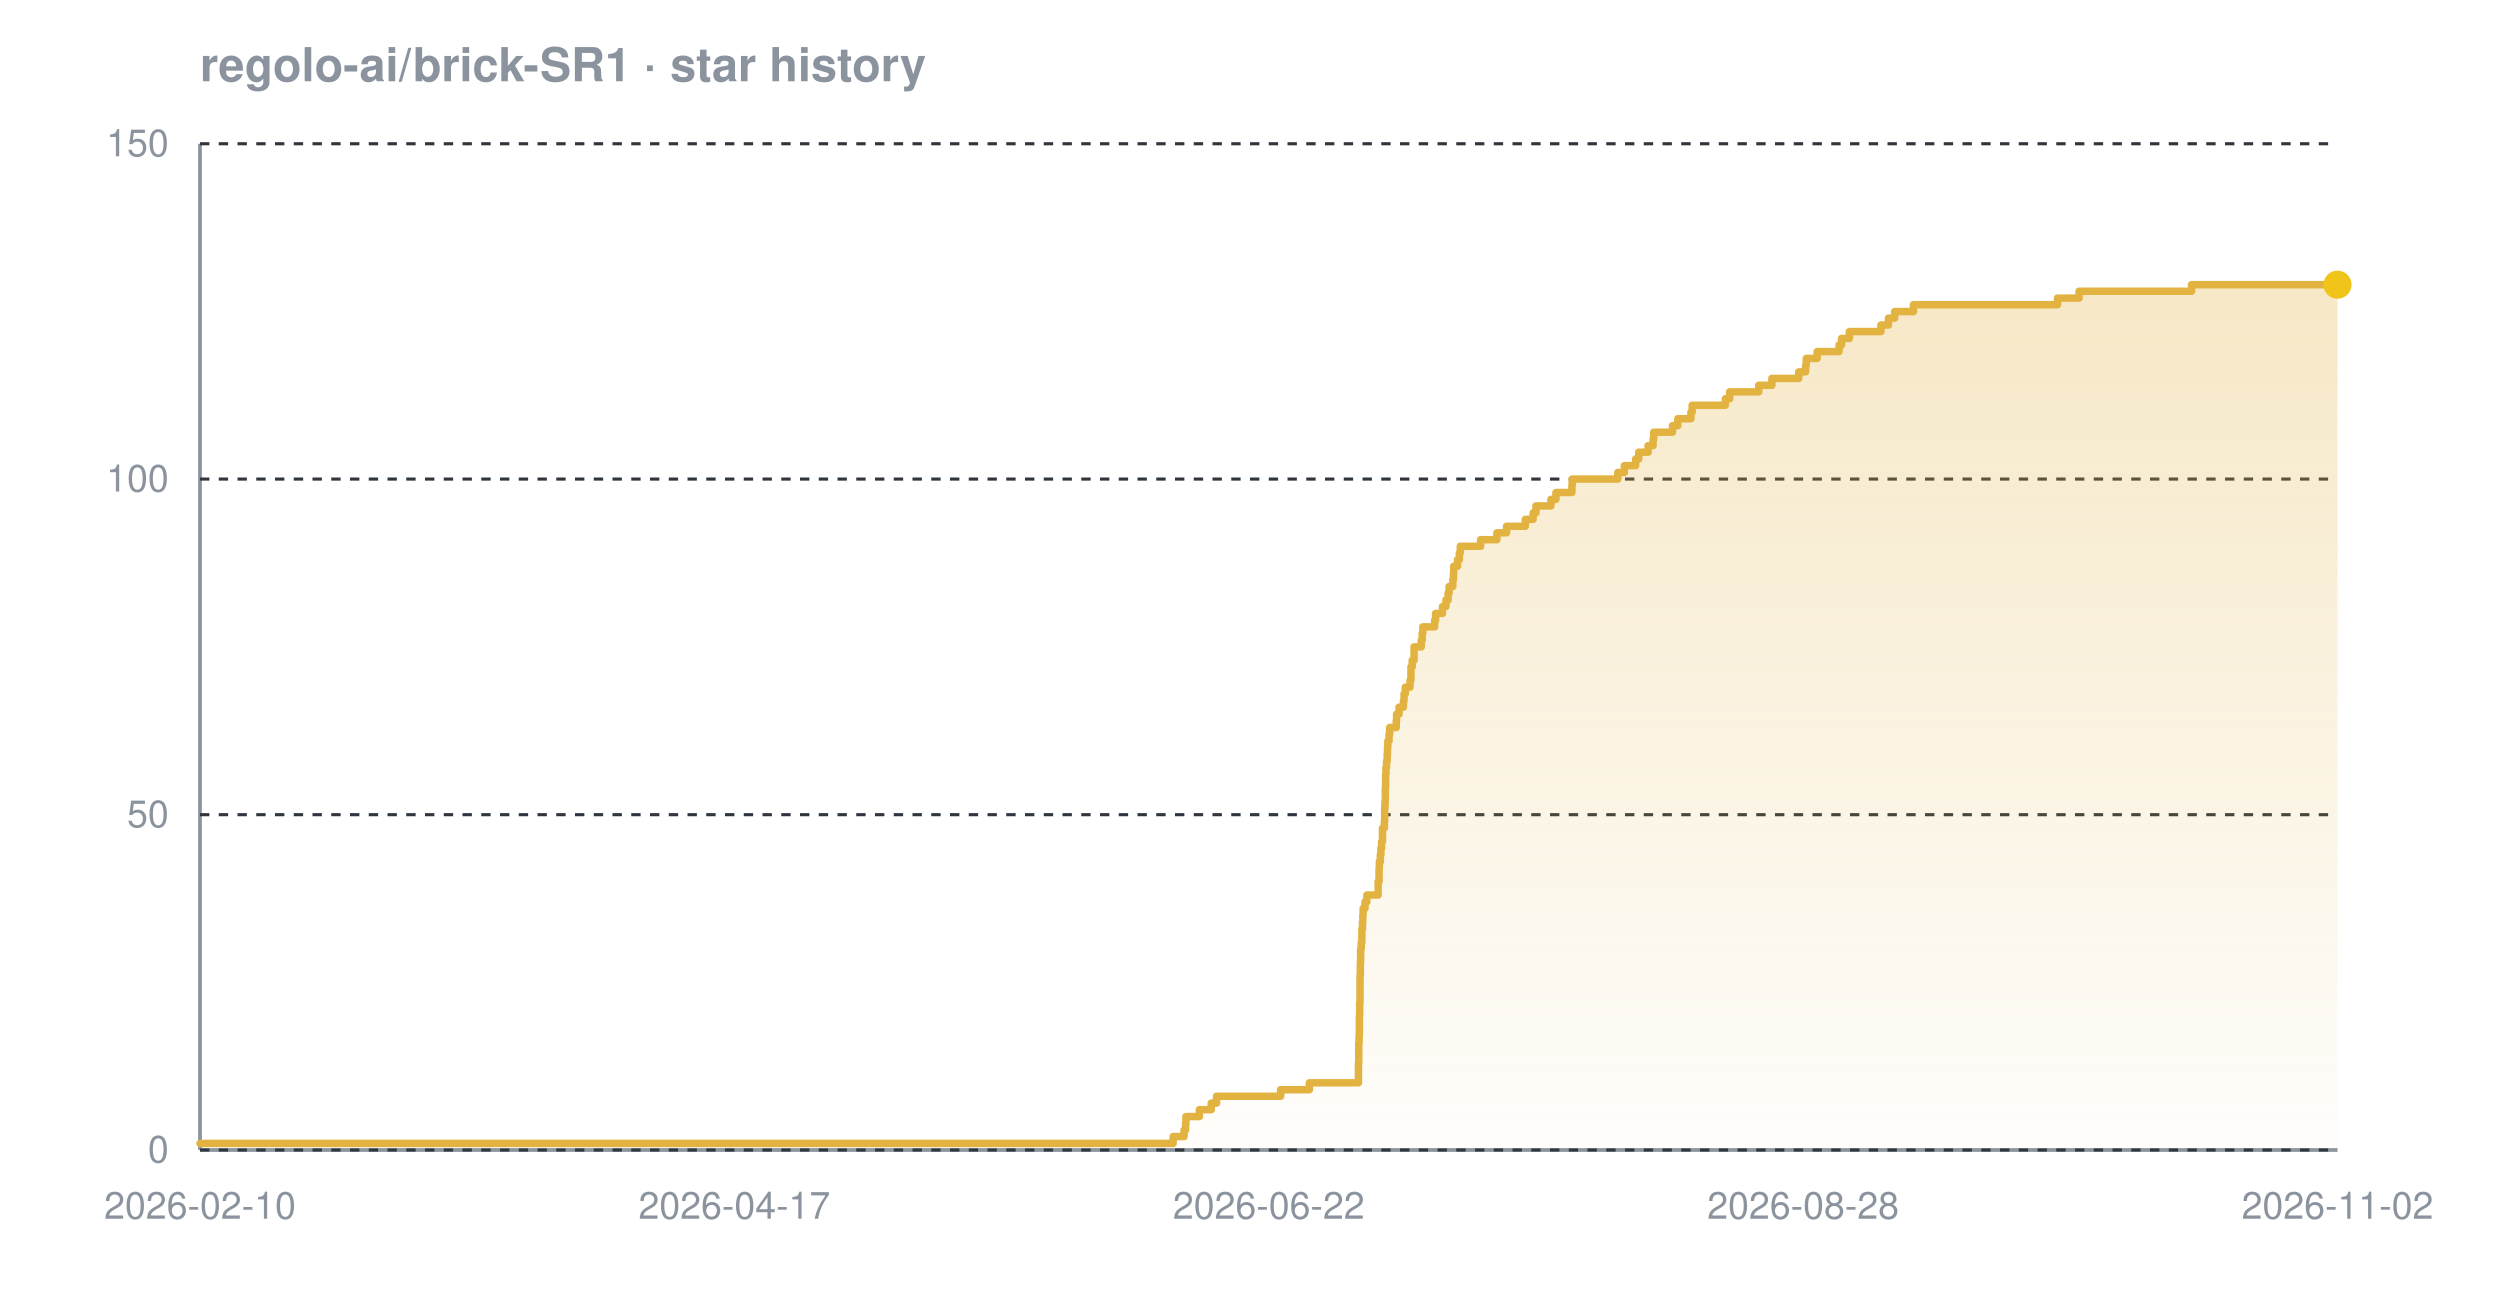
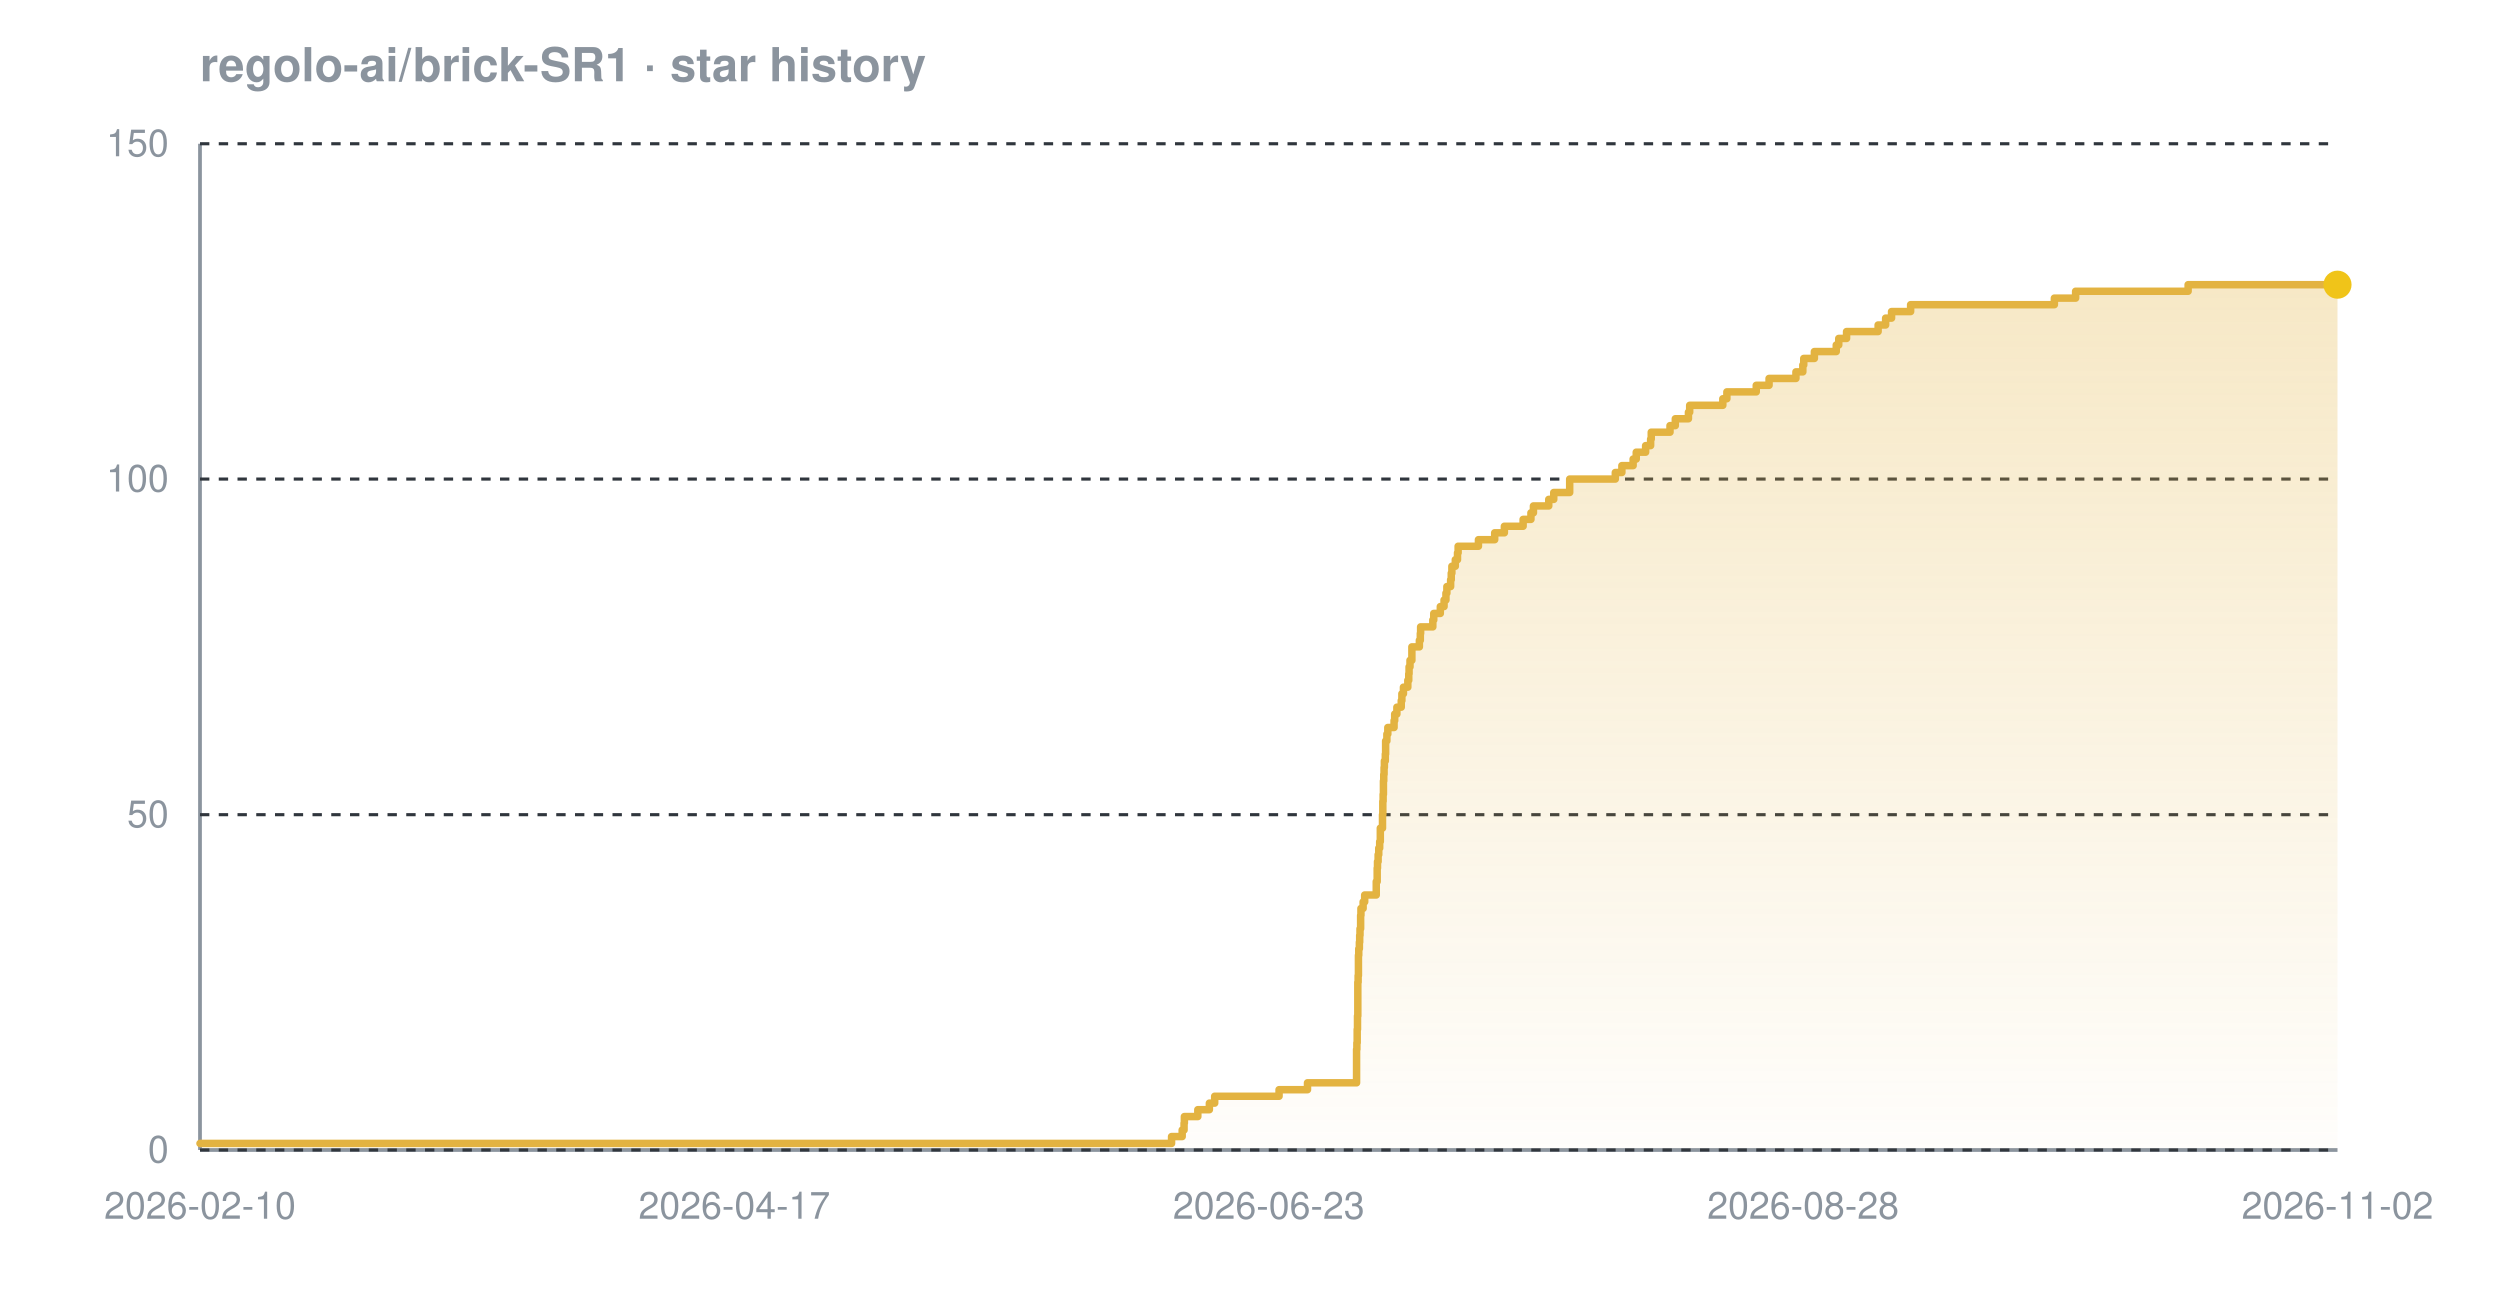
<svg xmlns="http://www.w3.org/2000/svg" width="800" height="420" viewBox="0 0 800 420" font-family="-apple-system,BlinkMacSystemFont,'Segoe UI',Helvetica,Arial,sans-serif" role="img" aria-label="Star history chart for regolo-ai/brick-SR1">
  <defs>
    <linearGradient id="grad-dark" x1="0" y1="0" x2="0" y2="1">
      <stop offset="0%" stop-color="#e3b341" stop-opacity="0.30" />
      <stop offset="100%" stop-color="#e3b341" stop-opacity="0.02" />
    </linearGradient>
  </defs>
  <text x="64" y="26" font-size="15" font-weight="600" fill="#8b949e">regolo-ai/brick-SR1 · star history</text>
  <line x1="64" y1="368" x2="748" y2="368" stroke="#8b949e" stroke-width="1.2" />
  <line x1="64" y1="46" x2="64" y2="368" stroke="#8b949e" stroke-width="1.2" />
  <line x1="64" y1="368.0" x2="748" y2="368.0" stroke="#30363d" stroke-width="1" stroke-dasharray="3 3" />
  <line x1="64" y1="260.7" x2="748" y2="260.7" stroke="#30363d" stroke-width="1" stroke-dasharray="3 3" />
  <line x1="64" y1="153.3" x2="748" y2="153.3" stroke="#30363d" stroke-width="1" stroke-dasharray="3 3" />
  <line x1="64" y1="46.0" x2="748" y2="46.0" stroke="#30363d" stroke-width="1" stroke-dasharray="3 3" />
-   <path d="M 64.0 365.9 L 375.4 365.9 L 375.4 363.7 L 378.9 363.7 L 378.9 361.6 L 379.4 361.6 L 379.4 359.4 L 379.5 359.4 L 379.5 357.3 L 383.8 357.3 L 383.8 355.1 L 387.6 355.1 L 387.6 353.0 L 389.3 353.0 L 389.3 350.8 L 409.8 350.8 L 409.8 348.7 L 419.0 348.7 L 419.0 346.5 L 434.7 346.5 L 434.7 344.4 L 434.7 344.4 L 434.7 342.2 L 434.7 342.2 L 434.7 340.1 L 434.8 340.1 L 434.8 337.9 L 434.8 337.9 L 434.8 335.8 L 434.8 335.8 L 434.8 333.7 L 434.9 333.7 L 434.9 331.5 L 435.0 331.5 L 435.0 329.4 L 435.0 329.4 L 435.0 327.2 L 435.0 327.2 L 435.0 325.1 L 435.1 325.1 L 435.1 322.9 L 435.1 322.9 L 435.1 320.8 L 435.2 320.8 L 435.2 318.6 L 435.2 318.6 L 435.2 316.5 L 435.2 316.5 L 435.2 314.3 L 435.2 314.3 L 435.2 312.2 L 435.3 312.2 L 435.3 310.0 L 435.3 310.0 L 435.3 307.9 L 435.4 307.9 L 435.4 305.7 L 435.4 305.7 L 435.4 303.6 L 435.6 303.6 L 435.6 301.5 L 435.8 301.5 L 435.8 299.3 L 435.8 299.3 L 435.8 297.2 L 436.0 297.2 L 436.0 295.0 L 436.1 295.0 L 436.1 292.9 L 436.2 292.9 L 436.2 290.7 L 436.8 290.7 L 436.8 288.6 L 437.4 288.6 L 437.4 286.4 L 441.0 286.4 L 441.0 284.3 L 441.0 284.3 L 441.0 282.1 L 441.3 282.1 L 441.3 280.0 L 441.3 280.0 L 441.3 277.8 L 441.4 277.8 L 441.4 275.7 L 441.7 275.7 L 441.7 273.5 L 441.9 273.5 L 441.9 271.4 L 442.1 271.4 L 442.1 269.3 L 442.4 269.3 L 442.4 267.1 L 442.4 267.1 L 442.4 265.0 L 443.0 265.0 L 443.0 262.8 L 443.1 262.8 L 443.1 260.7 L 443.1 260.7 L 443.1 258.5 L 443.2 258.5 L 443.2 256.4 L 443.3 256.4 L 443.3 254.2 L 443.3 254.2 L 443.3 252.1 L 443.4 252.1 L 443.4 249.9 L 443.4 249.9 L 443.4 247.8 L 443.5 247.8 L 443.5 245.6 L 443.7 245.6 L 443.7 243.5 L 443.9 243.5 L 443.9 241.3 L 444.0 241.3 L 444.0 239.2 L 444.1 239.2 L 444.1 237.1 L 444.5 237.1 L 444.5 234.9 L 444.7 234.9 L 444.7 232.8 L 446.8 232.8 L 446.8 230.6 L 446.9 230.6 L 446.9 228.5 L 447.7 228.5 L 447.7 226.3 L 449.1 226.3 L 449.1 224.2 L 449.3 224.2 L 449.3 222.0 L 449.7 222.0 L 449.7 219.9 L 451.2 219.9 L 451.2 217.7 L 451.5 217.7 L 451.5 215.6 L 451.5 215.6 L 451.5 213.4 L 451.9 213.4 L 451.9 211.3 L 452.5 211.3 L 452.5 209.1 L 452.5 209.1 L 452.5 207.0 L 454.8 207.0 L 454.8 204.9 L 455.1 204.9 L 455.1 202.7 L 455.3 202.7 L 455.3 200.6 L 459.1 200.6 L 459.1 198.4 L 459.4 198.4 L 459.4 196.3 L 461.6 196.3 L 461.6 194.1 L 462.7 194.1 L 462.7 192.0 L 463.4 192.0 L 463.4 189.8 L 463.7 189.8 L 463.7 187.7 L 464.9 187.7 L 464.9 185.5 L 465.1 185.5 L 465.1 183.4 L 465.2 183.4 L 465.2 181.2 L 466.4 181.2 L 466.4 179.1 L 467.0 179.1 L 467.0 176.9 L 467.3 176.9 L 467.3 174.8 L 473.8 174.8 L 473.8 172.7 L 479.0 172.7 L 479.0 170.5 L 482.1 170.5 L 482.1 168.4 L 488.1 168.4 L 488.1 166.2 L 490.6 166.2 L 490.6 164.1 L 491.5 164.1 L 491.5 161.9 L 496.3 161.9 L 496.3 159.8 L 497.9 159.8 L 497.9 157.6 L 503.0 157.6 L 503.0 155.5 L 503.1 155.5 L 503.1 153.3 L 517.7 153.3 L 517.7 151.2 L 519.8 151.2 L 519.8 149.0 L 523.4 149.0 L 523.4 146.9 L 524.4 146.9 L 524.4 144.7 L 527.4 144.7 L 527.4 142.6 L 529.0 142.6 L 529.0 140.5 L 529.2 140.5 L 529.2 138.3 L 535.2 138.3 L 535.2 136.2 L 536.9 136.2 L 536.9 134.0 L 541.1 134.0 L 541.1 131.9 L 541.5 131.9 L 541.5 129.7 L 552.1 129.7 L 552.1 127.6 L 553.5 127.6 L 553.5 125.4 L 562.8 125.4 L 562.8 123.3 L 567.0 123.3 L 567.0 121.1 L 575.6 121.1 L 575.6 119.0 L 577.8 119.0 L 577.8 116.8 L 578.0 116.8 L 578.0 114.7 L 581.5 114.7 L 581.5 112.5 L 588.5 112.5 L 588.5 110.4 L 589.3 110.4 L 589.3 108.3 L 591.8 108.3 L 591.8 106.1 L 601.9 106.1 L 601.9 104.0 L 604.3 104.0 L 604.3 101.8 L 606.3 101.8 L 606.3 99.7 L 612.3 99.7 L 612.3 97.5 L 658.4 97.5 L 658.4 95.4 L 665.3 95.4 L 665.3 93.2 L 701.3 93.2 L 701.3 91.1 L 748.0 91.1 L 748.0 91.1 L 748.0 368.0 L 64.0 368.0 Z" fill="url(#grad-dark)" />
-   <path d="M 64.0 365.9 L 375.4 365.9 L 375.4 363.7 L 378.9 363.7 L 378.9 361.6 L 379.4 361.6 L 379.4 359.4 L 379.5 359.4 L 379.5 357.3 L 383.8 357.3 L 383.8 355.1 L 387.6 355.1 L 387.6 353.0 L 389.3 353.0 L 389.3 350.8 L 409.8 350.8 L 409.8 348.7 L 419.0 348.7 L 419.0 346.5 L 434.7 346.5 L 434.7 344.4 L 434.7 344.4 L 434.7 342.2 L 434.7 342.2 L 434.7 340.1 L 434.8 340.1 L 434.8 337.9 L 434.8 337.9 L 434.8 335.8 L 434.8 335.8 L 434.8 333.7 L 434.9 333.7 L 434.9 331.5 L 435.0 331.5 L 435.0 329.4 L 435.0 329.4 L 435.0 327.2 L 435.0 327.2 L 435.0 325.1 L 435.1 325.1 L 435.1 322.9 L 435.1 322.9 L 435.1 320.8 L 435.2 320.8 L 435.2 318.6 L 435.2 318.6 L 435.2 316.5 L 435.2 316.5 L 435.2 314.3 L 435.2 314.3 L 435.2 312.2 L 435.3 312.2 L 435.3 310.0 L 435.3 310.0 L 435.3 307.9 L 435.4 307.9 L 435.4 305.7 L 435.4 305.7 L 435.4 303.6 L 435.6 303.6 L 435.6 301.5 L 435.8 301.5 L 435.8 299.3 L 435.8 299.3 L 435.8 297.2 L 436.0 297.2 L 436.0 295.0 L 436.1 295.0 L 436.1 292.9 L 436.2 292.9 L 436.2 290.7 L 436.8 290.7 L 436.8 288.6 L 437.4 288.6 L 437.4 286.4 L 441.0 286.4 L 441.0 284.3 L 441.0 284.3 L 441.0 282.1 L 441.3 282.1 L 441.3 280.0 L 441.3 280.0 L 441.3 277.8 L 441.4 277.8 L 441.4 275.7 L 441.7 275.7 L 441.7 273.5 L 441.9 273.5 L 441.9 271.4 L 442.1 271.4 L 442.1 269.3 L 442.4 269.3 L 442.4 267.1 L 442.4 267.1 L 442.4 265.0 L 443.0 265.0 L 443.0 262.8 L 443.1 262.8 L 443.1 260.7 L 443.1 260.7 L 443.1 258.5 L 443.2 258.5 L 443.2 256.4 L 443.3 256.4 L 443.3 254.2 L 443.3 254.2 L 443.3 252.1 L 443.4 252.1 L 443.4 249.9 L 443.4 249.9 L 443.4 247.8 L 443.5 247.8 L 443.5 245.6 L 443.7 245.6 L 443.7 243.5 L 443.9 243.5 L 443.9 241.3 L 444.0 241.3 L 444.0 239.2 L 444.1 239.2 L 444.1 237.1 L 444.5 237.1 L 444.5 234.9 L 444.7 234.9 L 444.7 232.8 L 446.8 232.8 L 446.8 230.6 L 446.9 230.6 L 446.9 228.5 L 447.7 228.5 L 447.7 226.3 L 449.1 226.3 L 449.1 224.2 L 449.3 224.2 L 449.3 222.0 L 449.7 222.0 L 449.7 219.9 L 451.2 219.9 L 451.2 217.7 L 451.5 217.7 L 451.5 215.6 L 451.5 215.6 L 451.5 213.4 L 451.9 213.4 L 451.9 211.3 L 452.5 211.3 L 452.5 209.1 L 452.5 209.1 L 452.5 207.0 L 454.8 207.0 L 454.8 204.9 L 455.1 204.9 L 455.1 202.7 L 455.3 202.7 L 455.3 200.6 L 459.1 200.6 L 459.1 198.4 L 459.4 198.4 L 459.4 196.3 L 461.6 196.3 L 461.6 194.1 L 462.7 194.1 L 462.7 192.0 L 463.4 192.0 L 463.4 189.8 L 463.7 189.8 L 463.7 187.7 L 464.9 187.7 L 464.9 185.5 L 465.1 185.5 L 465.1 183.4 L 465.2 183.4 L 465.2 181.2 L 466.4 181.2 L 466.4 179.1 L 467.0 179.1 L 467.0 176.9 L 467.3 176.9 L 467.3 174.8 L 473.8 174.8 L 473.8 172.7 L 479.0 172.7 L 479.0 170.5 L 482.1 170.5 L 482.1 168.4 L 488.1 168.4 L 488.1 166.2 L 490.6 166.2 L 490.6 164.1 L 491.5 164.1 L 491.5 161.9 L 496.3 161.9 L 496.3 159.8 L 497.9 159.8 L 497.9 157.6 L 503.0 157.6 L 503.0 155.5 L 503.1 155.5 L 503.1 153.3 L 517.7 153.3 L 517.7 151.2 L 519.8 151.2 L 519.8 149.0 L 523.4 149.0 L 523.4 146.9 L 524.4 146.9 L 524.4 144.7 L 527.4 144.7 L 527.4 142.6 L 529.0 142.6 L 529.0 140.5 L 529.2 140.5 L 529.2 138.3 L 535.2 138.3 L 535.2 136.2 L 536.9 136.2 L 536.9 134.0 L 541.1 134.0 L 541.1 131.9 L 541.5 131.9 L 541.5 129.7 L 552.1 129.7 L 552.1 127.6 L 553.5 127.6 L 553.5 125.4 L 562.8 125.4 L 562.8 123.3 L 567.0 123.3 L 567.0 121.1 L 575.6 121.1 L 575.6 119.0 L 577.8 119.0 L 577.8 116.8 L 578.0 116.8 L 578.0 114.7 L 581.5 114.7 L 581.5 112.5 L 588.5 112.5 L 588.5 110.4 L 589.3 110.4 L 589.3 108.3 L 591.8 108.3 L 591.8 106.1 L 601.9 106.1 L 601.9 104.0 L 604.3 104.0 L 604.3 101.8 L 606.3 101.8 L 606.3 99.7 L 612.3 99.7 L 612.3 97.5 L 658.4 97.5 L 658.4 95.4 L 665.3 95.4 L 665.3 93.2 L 701.3 93.2 L 701.3 91.1 L 748.0 91.1 L 748.0 91.1" fill="none" stroke="#e3b341" stroke-width="2.4" stroke-linejoin="round" stroke-linecap="round" />
+   <path d="M 64.0 365.9 L 374.9 365.9 L 374.9 363.7 L 378.3 363.7 L 378.3 361.6 L 378.9 361.6 L 378.9 359.4 L 379.0 359.4 L 379.0 357.3 L 383.3 357.3 L 383.3 355.1 L 387.0 355.1 L 387.0 353.0 L 388.7 353.0 L 388.7 350.8 L 409.3 350.8 L 409.3 348.7 L 418.4 348.7 L 418.4 346.5 L 434.1 346.5 L 434.1 344.4 L 434.1 344.4 L 434.1 342.2 L 434.1 342.2 L 434.1 340.1 L 434.1 340.1 L 434.1 337.9 L 434.1 337.9 L 434.1 335.8 L 434.2 335.8 L 434.2 333.7 L 434.3 333.7 L 434.3 331.5 L 434.3 331.5 L 434.3 329.4 L 434.4 329.4 L 434.4 327.2 L 434.4 327.2 L 434.4 325.1 L 434.5 325.1 L 434.5 322.9 L 434.5 322.9 L 434.5 320.8 L 434.5 320.8 L 434.5 318.6 L 434.5 318.6 L 434.5 316.5 L 434.5 316.5 L 434.5 314.3 L 434.6 314.3 L 434.6 312.2 L 434.7 312.2 L 434.7 310.0 L 434.7 310.0 L 434.7 307.9 L 434.7 307.9 L 434.7 305.7 L 434.8 305.7 L 434.8 303.6 L 435.0 303.6 L 435.0 301.5 L 435.1 301.5 L 435.1 299.3 L 435.2 299.3 L 435.2 297.2 L 435.4 297.2 L 435.4 295.0 L 435.4 295.0 L 435.4 292.9 L 435.5 292.9 L 435.5 290.7 L 436.2 290.7 L 436.2 288.6 L 436.7 288.6 L 436.7 286.4 L 440.4 286.4 L 440.4 284.3 L 440.4 284.3 L 440.4 282.1 L 440.7 282.1 L 440.7 280.0 L 440.7 280.0 L 440.7 277.8 L 440.8 277.8 L 440.8 275.7 L 441.0 275.7 L 441.0 273.5 L 441.2 273.5 L 441.2 271.4 L 441.5 271.4 L 441.5 269.3 L 441.7 269.3 L 441.7 267.1 L 441.7 267.1 L 441.7 265.0 L 442.4 265.0 L 442.4 262.8 L 442.4 262.8 L 442.4 260.7 L 442.5 260.7 L 442.5 258.5 L 442.5 258.5 L 442.5 256.4 L 442.6 256.4 L 442.6 254.2 L 442.7 254.2 L 442.7 252.1 L 442.7 252.1 L 442.7 249.9 L 442.8 249.9 L 442.8 247.8 L 442.9 247.8 L 442.9 245.6 L 443.0 245.6 L 443.0 243.5 L 443.3 243.5 L 443.3 241.3 L 443.4 241.3 L 443.4 239.2 L 443.4 239.2 L 443.4 237.1 L 443.8 237.1 L 443.8 234.9 L 444.1 234.9 L 444.1 232.8 L 446.1 232.8 L 446.1 230.6 L 446.3 230.6 L 446.3 228.5 L 447.0 228.5 L 447.0 226.3 L 448.4 226.3 L 448.4 224.2 L 448.6 224.2 L 448.6 222.0 L 449.1 222.0 L 449.1 219.9 L 450.5 219.9 L 450.5 217.7 L 450.8 217.7 L 450.8 215.6 L 450.9 215.6 L 450.9 213.4 L 451.2 213.4 L 451.2 211.3 L 451.8 211.3 L 451.8 209.1 L 451.8 209.1 L 451.8 207.0 L 454.2 207.0 L 454.2 204.9 L 454.5 204.9 L 454.5 202.7 L 454.6 202.7 L 454.6 200.6 L 458.5 200.6 L 458.5 198.4 L 458.8 198.4 L 458.8 196.3 L 460.9 196.3 L 460.9 194.1 L 462.1 194.1 L 462.1 192.0 L 462.7 192.0 L 462.7 189.8 L 463.0 189.8 L 463.0 187.7 L 464.2 187.7 L 464.2 185.5 L 464.4 185.5 L 464.4 183.4 L 464.6 183.4 L 464.6 181.2 L 465.7 181.2 L 465.7 179.1 L 466.4 179.1 L 466.4 176.9 L 466.6 176.9 L 466.6 174.8 L 473.1 174.8 L 473.1 172.7 L 478.3 172.7 L 478.3 170.5 L 481.4 170.5 L 481.4 168.4 L 487.4 168.4 L 487.4 166.2 L 489.9 166.2 L 489.9 164.1 L 490.7 164.1 L 490.7 161.9 L 495.6 161.9 L 495.6 159.8 L 497.2 159.8 L 497.2 157.6 L 502.3 157.6 L 502.3 155.5 L 502.3 155.5 L 502.3 153.3 L 516.9 153.3 L 516.9 151.2 L 519.0 151.2 L 519.0 149.0 L 522.6 149.0 L 522.6 146.9 L 523.6 146.9 L 523.6 144.7 L 526.6 144.7 L 526.6 142.6 L 528.2 142.6 L 528.2 140.5 L 528.4 140.5 L 528.4 138.3 L 534.4 138.3 L 534.4 136.2 L 536.1 136.2 L 536.1 134.0 L 540.3 134.0 L 540.3 131.9 L 540.7 131.9 L 540.7 129.7 L 551.3 129.7 L 551.3 127.6 L 552.6 127.6 L 552.6 125.4 L 562.0 125.4 L 562.0 123.3 L 566.1 123.3 L 566.1 121.1 L 574.7 121.1 L 574.7 119.0 L 576.9 119.0 L 576.9 116.8 L 577.2 116.8 L 577.2 114.7 L 580.6 114.7 L 580.6 112.5 L 587.6 112.5 L 587.6 110.4 L 588.4 110.4 L 588.4 108.3 L 590.9 108.3 L 590.9 106.1 L 601.0 106.1 L 601.0 104.0 L 603.4 104.0 L 603.4 101.8 L 605.3 101.8 L 605.3 99.7 L 611.4 99.7 L 611.4 97.5 L 657.4 97.5 L 657.4 95.4 L 664.2 95.4 L 664.2 93.2 L 700.2 93.2 L 700.2 91.1 L 748.0 91.1 L 748.0 91.1 L 748.0 368.0 L 64.0 368.0 Z" fill="url(#grad-dark)" />
+   <path d="M 64.0 365.9 L 374.9 365.9 L 374.9 363.7 L 378.3 363.7 L 378.3 361.6 L 378.9 361.6 L 378.9 359.4 L 379.0 359.4 L 379.0 357.3 L 383.3 357.3 L 383.3 355.1 L 387.0 355.1 L 387.0 353.0 L 388.7 353.0 L 388.7 350.8 L 409.3 350.8 L 409.3 348.7 L 418.4 348.7 L 418.4 346.5 L 434.1 346.5 L 434.1 344.4 L 434.1 344.4 L 434.1 342.2 L 434.1 342.2 L 434.1 340.1 L 434.1 340.1 L 434.1 337.9 L 434.1 337.9 L 434.1 335.8 L 434.2 335.8 L 434.2 333.7 L 434.3 333.7 L 434.3 331.5 L 434.3 331.5 L 434.3 329.4 L 434.4 329.4 L 434.4 327.2 L 434.4 327.2 L 434.4 325.1 L 434.5 325.1 L 434.5 322.9 L 434.5 322.9 L 434.5 320.8 L 434.5 320.8 L 434.5 318.6 L 434.5 318.6 L 434.5 316.5 L 434.5 316.5 L 434.5 314.3 L 434.6 314.3 L 434.6 312.2 L 434.7 312.2 L 434.7 310.0 L 434.7 310.0 L 434.7 307.9 L 434.7 307.9 L 434.7 305.7 L 434.8 305.7 L 434.8 303.6 L 435.0 303.6 L 435.0 301.5 L 435.1 301.5 L 435.1 299.3 L 435.2 299.3 L 435.2 297.2 L 435.4 297.2 L 435.4 295.0 L 435.4 295.0 L 435.4 292.9 L 435.5 292.9 L 435.5 290.7 L 436.2 290.7 L 436.2 288.6 L 436.7 288.6 L 436.7 286.4 L 440.4 286.4 L 440.4 284.3 L 440.4 284.3 L 440.4 282.1 L 440.7 282.1 L 440.7 280.0 L 440.7 280.0 L 440.7 277.8 L 440.8 277.8 L 440.8 275.7 L 441.0 275.7 L 441.0 273.5 L 441.2 273.5 L 441.2 271.4 L 441.5 271.4 L 441.5 269.3 L 441.7 269.3 L 441.7 267.1 L 441.7 267.1 L 441.7 265.0 L 442.4 265.0 L 442.4 262.8 L 442.4 262.8 L 442.4 260.7 L 442.5 260.7 L 442.5 258.5 L 442.5 258.5 L 442.5 256.4 L 442.6 256.4 L 442.6 254.2 L 442.7 254.2 L 442.7 252.1 L 442.7 252.1 L 442.7 249.9 L 442.8 249.9 L 442.8 247.8 L 442.9 247.8 L 442.9 245.6 L 443.0 245.6 L 443.0 243.5 L 443.3 243.5 L 443.3 241.3 L 443.4 241.3 L 443.4 239.2 L 443.4 239.2 L 443.4 237.1 L 443.8 237.1 L 443.8 234.9 L 444.1 234.9 L 444.1 232.8 L 446.1 232.8 L 446.1 230.6 L 446.3 230.6 L 446.3 228.5 L 447.0 228.5 L 447.0 226.3 L 448.4 226.3 L 448.4 224.2 L 448.6 224.2 L 448.6 222.0 L 449.1 222.0 L 449.1 219.9 L 450.5 219.9 L 450.5 217.7 L 450.8 217.7 L 450.8 215.6 L 450.9 215.6 L 450.9 213.4 L 451.2 213.4 L 451.2 211.3 L 451.8 211.3 L 451.8 209.1 L 451.8 209.1 L 451.8 207.0 L 454.2 207.0 L 454.2 204.9 L 454.5 204.9 L 454.5 202.7 L 454.6 202.7 L 454.6 200.6 L 458.5 200.6 L 458.5 198.4 L 458.8 198.4 L 458.8 196.3 L 460.9 196.3 L 460.9 194.1 L 462.1 194.1 L 462.1 192.0 L 462.7 192.0 L 462.7 189.8 L 463.0 189.8 L 463.0 187.7 L 464.2 187.7 L 464.2 185.5 L 464.4 185.5 L 464.4 183.4 L 464.6 183.4 L 464.6 181.2 L 465.7 181.2 L 465.7 179.1 L 466.4 179.1 L 466.4 176.9 L 466.6 176.9 L 466.6 174.8 L 473.1 174.8 L 473.1 172.7 L 478.3 172.7 L 478.3 170.5 L 481.4 170.5 L 481.4 168.4 L 487.4 168.4 L 487.4 166.2 L 489.9 166.2 L 489.9 164.1 L 490.7 164.1 L 490.7 161.9 L 495.6 161.9 L 495.6 159.8 L 497.2 159.8 L 497.2 157.6 L 502.3 157.6 L 502.3 155.5 L 502.3 155.5 L 502.3 153.3 L 516.9 153.3 L 516.9 151.2 L 519.0 151.2 L 519.0 149.0 L 522.6 149.0 L 522.6 146.9 L 523.6 146.9 L 523.6 144.7 L 526.6 144.7 L 526.6 142.6 L 528.2 142.6 L 528.2 140.5 L 528.4 140.5 L 528.4 138.3 L 534.4 138.3 L 534.4 136.2 L 536.1 136.2 L 536.1 134.0 L 540.3 134.0 L 540.3 131.9 L 540.7 131.9 L 540.7 129.7 L 551.3 129.7 L 551.3 127.6 L 552.6 127.6 L 552.6 125.4 L 562.0 125.4 L 562.0 123.3 L 566.1 123.3 L 566.1 121.1 L 574.7 121.1 L 574.7 119.0 L 576.9 119.0 L 576.9 116.8 L 577.2 116.8 L 577.2 114.7 L 580.6 114.7 L 580.6 112.5 L 587.6 112.5 L 587.6 110.4 L 588.4 110.4 L 588.4 108.3 L 590.9 108.3 L 590.9 106.1 L 601.0 106.1 L 601.0 104.0 L 603.4 104.0 L 603.4 101.8 L 605.3 101.8 L 605.3 99.7 L 611.4 99.7 L 611.4 97.5 L 657.4 97.5 L 657.4 95.4 L 664.2 95.4 L 664.2 93.2 L 700.2 93.2 L 700.2 91.1 L 748.0 91.1 L 748.0 91.1" fill="none" stroke="#e3b341" stroke-width="2.4" stroke-linejoin="round" stroke-linecap="round" />
  <circle cx="748.0" cy="91.1" r="4.5" fill="#f0c419" />
  <text x="54" y="372.0" text-anchor="end" font-size="12" fill="#8b949e">0</text>
  <text x="54" y="264.7" text-anchor="end" font-size="12" fill="#8b949e">50</text>
  <text x="54" y="157.3" text-anchor="end" font-size="12" fill="#8b949e">100</text>
  <text x="54" y="50.0" text-anchor="end" font-size="12" fill="#8b949e">150</text>
  <text x="64.0" y="390" text-anchor="middle" font-size="12" fill="#8b949e">2026-02-10</text>
  <text x="235.0" y="390" text-anchor="middle" font-size="12" fill="#8b949e">2026-04-17</text>
-   <text x="406.0" y="390" text-anchor="middle" font-size="12" fill="#8b949e">2026-06-22</text>
+   <text x="406.0" y="390" text-anchor="middle" font-size="12" fill="#8b949e">2026-06-23</text>
  <text x="577.0" y="390" text-anchor="middle" font-size="12" fill="#8b949e">2026-08-28</text>
  <text x="748.0" y="390" text-anchor="middle" font-size="12" fill="#8b949e">2026-11-02</text>
</svg>
